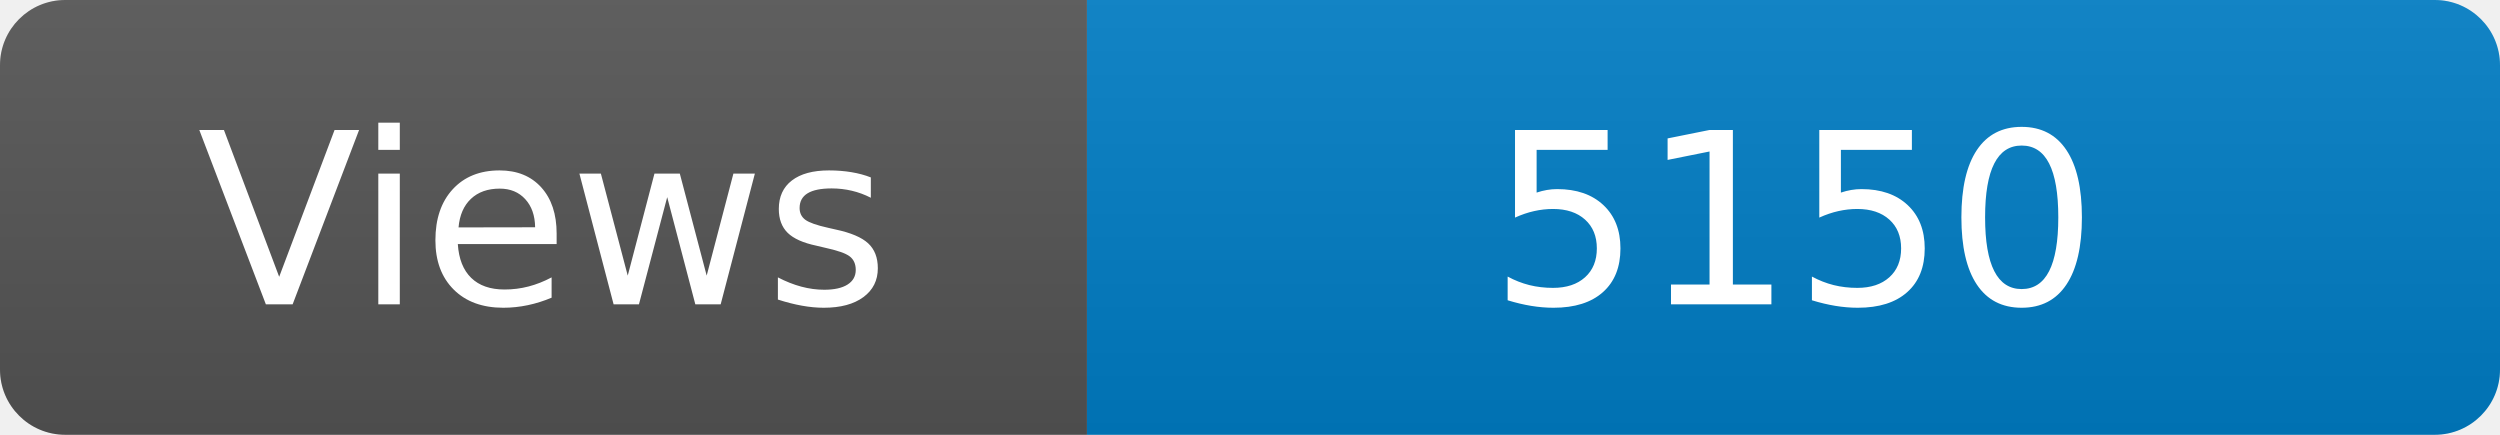
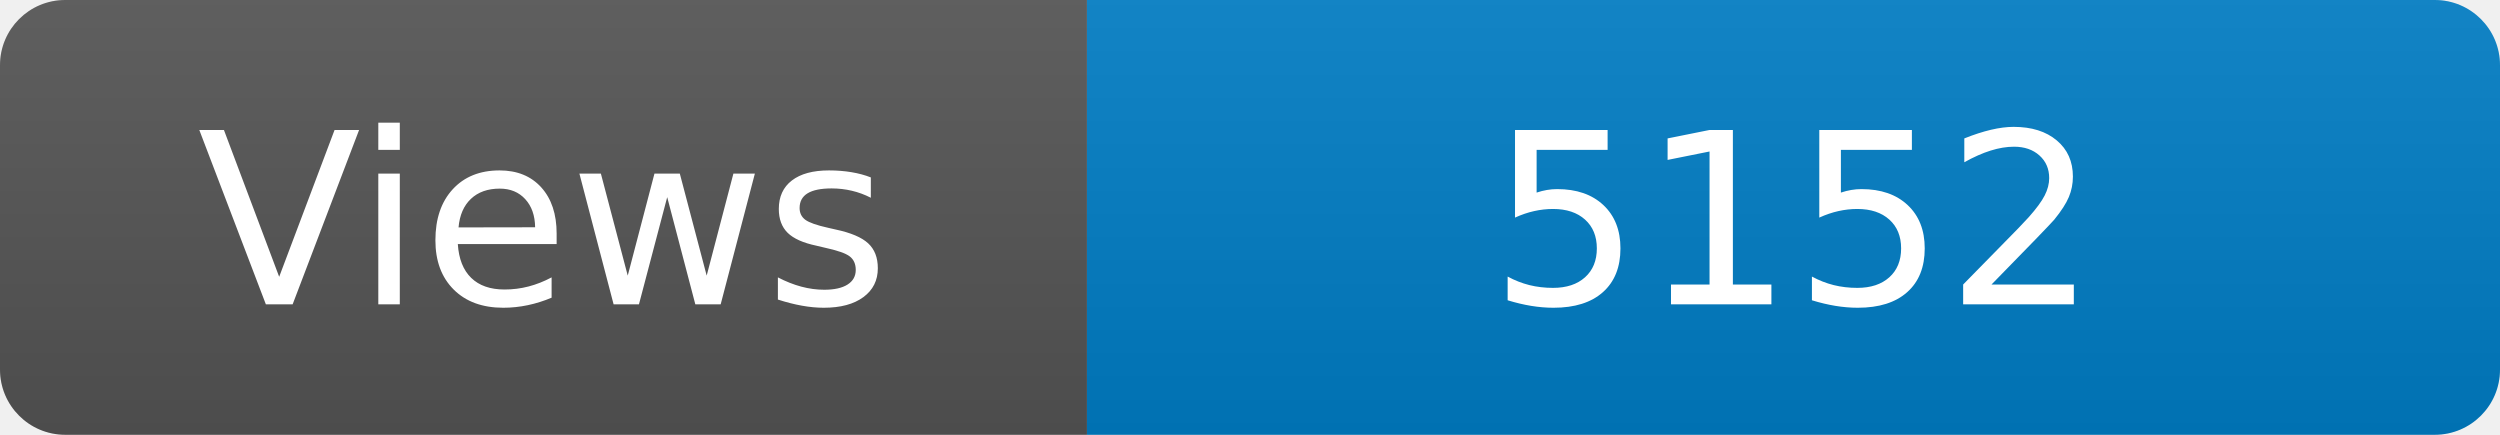
<svg xmlns="http://www.w3.org/2000/svg" width="115" height="20" role="img" aria-label="Maintained?: yes">
  <linearGradient id="s" x2="0" y2="100%">
    <stop offset="0" stop-color="#bbb" stop-opacity=".1" />
    <stop offset="1" stop-opacity=".1" />
  </linearGradient>
  <clipPath id="r">
    <rect width="115" height="20" rx="3" fill="#fff" />
  </clipPath>
  <g clip-path="url(#r)">
    <rect width="50" height="20" fill="#555" />
    <rect x="50" width="160" height="20" fill="#007ec6" />
    <rect width="115" height="20" fill="url(#s)" />
  </g>
  <g fill="#fff" text-anchor="middle" font-family="Verdana,Geneva,DejaVu Sans,sans-serif" font-size="110">
    <text x="250" y="140" transform="scale(.1)" fill="#fff">Views</text>
-     <text x="825" y="140" transform="scale(.1)" fill="#fff">5150</text>
+     <text x="825" y="140" transform="scale(.1)" fill="#fff">5152</text>
  </g>
</svg>
